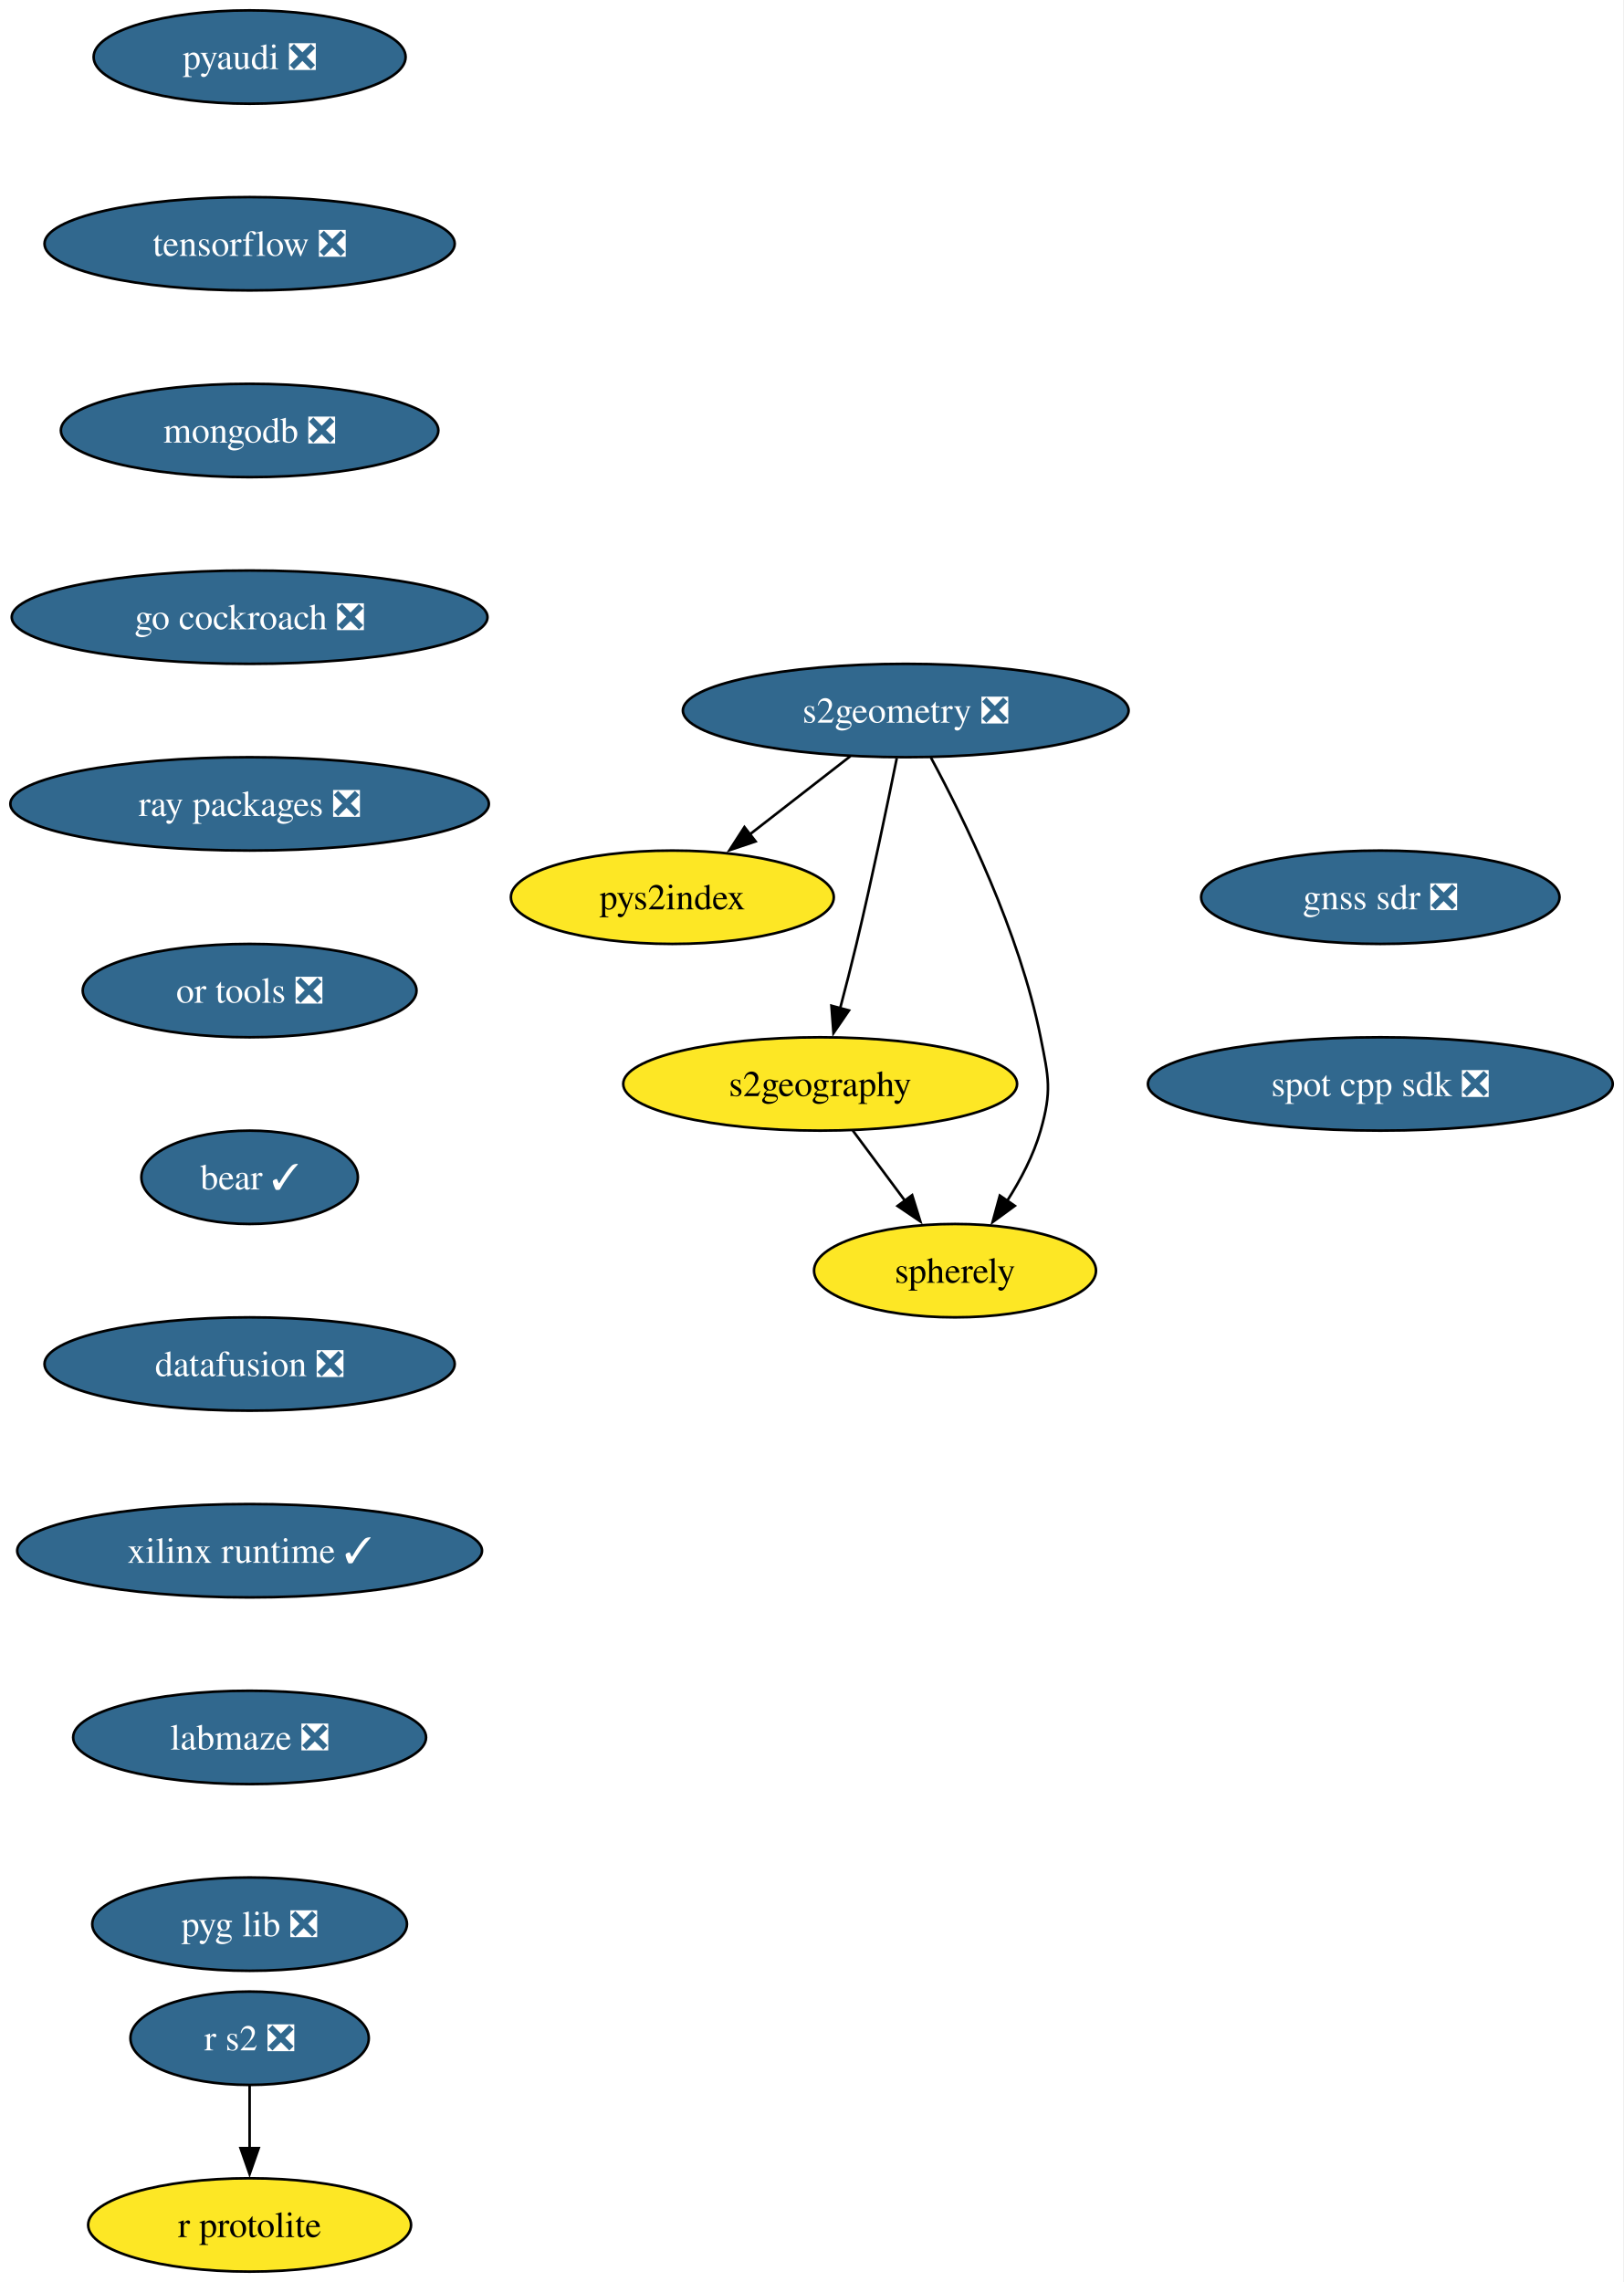
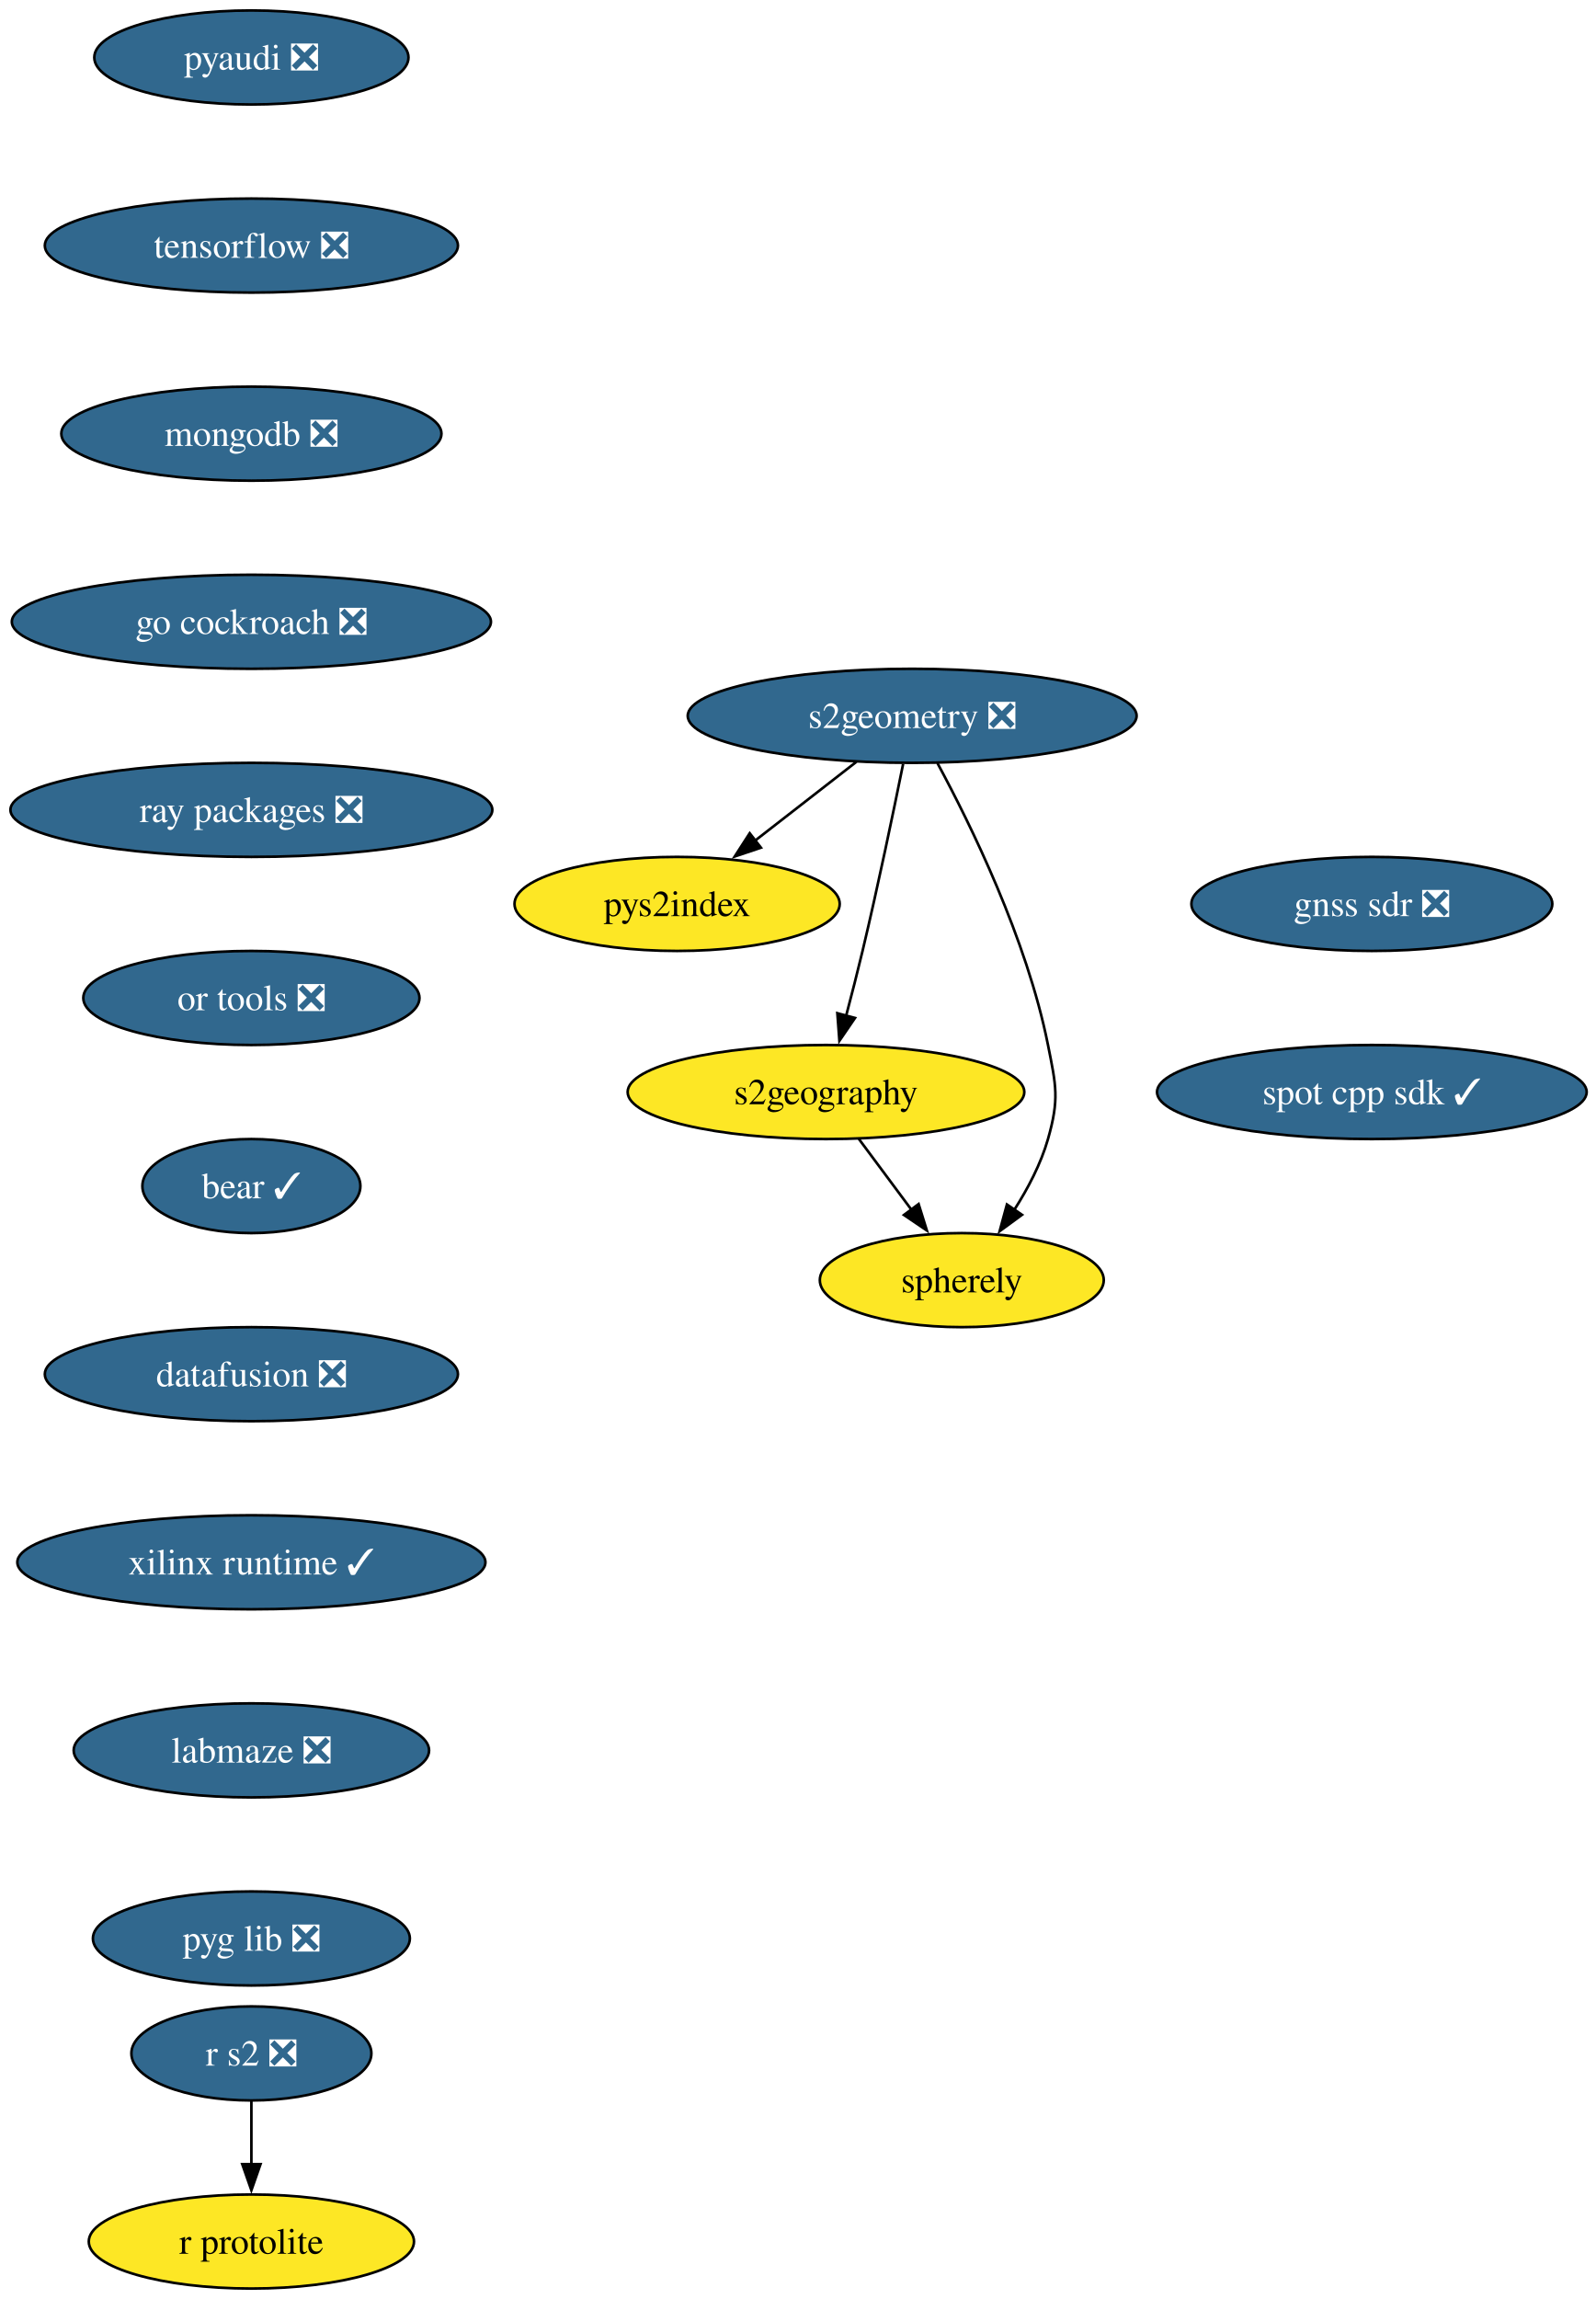
- <svg xmlns="http://www.w3.org/2000/svg" xmlns:xlink="http://www.w3.org/1999/xlink" width="626pt" height="880pt" viewBox="0.00 0.00 626.00 880.00">
+ <svg xmlns="http://www.w3.org/2000/svg" xmlns:xlink="http://www.w3.org/1999/xlink" width="611pt" height="880pt" viewBox="0.00 0.00 611.00 880.00">
  <g id="graph0" class="graph" transform="scale(1 1) rotate(0) translate(4 876)">
-     <polygon fill="white" stroke="none" points="-4,4 -4,-876 621.86,-876 621.86,4 -4,4" />
+     <polygon fill="white" stroke="none" points="-4,4 -4,-876 607.5,-876 607.5,4 -4,4" />
    <g id="node1" class="node">
      <g id="a_node1">
        <a xlink:href="https://github.com/conda-forge/pyaudi-feedstock/pull/55" xlink:title="pyaudi ❎">
          <ellipse fill="#31688e" stroke="black" cx="92.25" cy="-854" rx="60.15" ry="18" />
          <text xml:space="preserve" text-anchor="middle" x="92.25" y="-849.33" font-family="Times,serif" font-size="14.00" fill="white">pyaudi ❎</text>
        </a>
      </g>
    </g>
    <g id="node2" class="node">
      <g id="a_node2">
        <a xlink:href="https://github.com/conda-forge/tensorflow-feedstock/pull/480" xlink:title="tensorflow ❎">
          <ellipse fill="#31688e" stroke="black" cx="92.25" cy="-782" rx="79.09" ry="18" />
          <text xml:space="preserve" text-anchor="middle" x="92.25" y="-777.33" font-family="Times,serif" font-size="14.00" fill="white">tensorflow ❎</text>
        </a>
      </g>
    </g>
    <g id="node3" class="node">
      <g id="a_node3">
        <a xlink:href="https://github.com/conda-forge/mongodb-feedstock/pull/108" xlink:title="mongodb ❎">
          <ellipse fill="#31688e" stroke="black" cx="92.25" cy="-710" rx="72.78" ry="18" />
          <text xml:space="preserve" text-anchor="middle" x="92.25" y="-705.33" font-family="Times,serif" font-size="14.00" fill="white">mongodb ❎</text>
        </a>
      </g>
    </g>
    <g id="node5" class="node">
      <g id="a_node5">
        <a xlink:href="https://github.com/conda-forge/go-cockroach-feedstock/pull/39" xlink:title="go cockroach ❎">
          <ellipse fill="#31688e" stroke="black" cx="92.25" cy="-638" rx="91.72" ry="18" />
          <text xml:space="preserve" text-anchor="middle" x="92.25" y="-633.33" font-family="Times,serif" font-size="14.00" fill="white">go cockroach ❎</text>
        </a>
      </g>
    </g>
    <g id="node4" class="node">
      <g id="a_node4">
        <a xlink:href="https://github.com/conda-forge/r-protolite-feedstock" xlink:title="r protolite">
          <ellipse fill="#fde725" stroke="black" cx="92.25" cy="-18" rx="62.26" ry="18" />
          <text xml:space="preserve" text-anchor="middle" x="92.25" y="-13.32" font-family="Times,serif" font-size="14.00">r protolite</text>
        </a>
      </g>
    </g>
    <g id="node6" class="node">
      <g id="a_node6">
        <a xlink:href="https://github.com/conda-forge/ray-packages-feedstock/pull/264" xlink:title="ray packages ❎">
          <ellipse fill="#31688e" stroke="black" cx="92.25" cy="-566" rx="92.25" ry="18" />
          <text xml:space="preserve" text-anchor="middle" x="92.25" y="-561.33" font-family="Times,serif" font-size="14.00" fill="white">ray packages ❎</text>
        </a>
      </g>
    </g>
    <g id="node11" class="node">
      <g id="a_node11">
        <a xlink:href="https://github.com/conda-forge/or-tools-feedstock/pull/69" xlink:title="or tools ❎">
          <ellipse fill="#31688e" stroke="black" cx="92.25" cy="-494" rx="64.36" ry="18" />
          <text xml:space="preserve" text-anchor="middle" x="92.25" y="-489.32" font-family="Times,serif" font-size="14.00" fill="white">or tools ❎</text>
        </a>
      </g>
    </g>
    <g id="node7" class="node">
      <g id="a_node7">
        <a xlink:href="https://github.com/conda-forge/s2geometry-feedstock/pull/34" xlink:title="s2geometry ❎">
          <ellipse fill="#31688e" stroke="black" cx="345.25" cy="-602" rx="85.93" ry="18" />
          <text xml:space="preserve" text-anchor="middle" x="345.25" y="-597.33" font-family="Times,serif" font-size="14.00" fill="white">s2geometry ❎</text>
        </a>
      </g>
    </g>
    <g id="node8" class="node">
      <g id="a_node8">
        <a xlink:href="https://github.com/conda-forge/pys2index-feedstock" xlink:title="pys2index">
          <ellipse fill="#fde725" stroke="black" cx="255.25" cy="-530" rx="62.26" ry="18" />
          <text xml:space="preserve" text-anchor="middle" x="255.25" y="-525.33" font-family="Times,serif" font-size="14.00">pys2index</text>
        </a>
      </g>
    </g>
    <g id="edge5" class="edge">
      <path fill="none" stroke="black" d="M323.92,-584.41C312.29,-575.37 297.71,-564.03 284.98,-554.13" />
      <polygon fill="black" stroke="black" points="287.35,-551.53 277.31,-548.16 283.05,-557.06 287.35,-551.53" />
    </g>
    <g id="node9" class="node">
      <g id="a_node9">
        <a xlink:href="https://github.com/conda-forge/s2geography-feedstock" xlink:title="s2geography">
          <ellipse fill="#fde725" stroke="black" cx="312.25" cy="-458" rx="75.94" ry="18" />
          <text xml:space="preserve" text-anchor="middle" x="312.25" y="-453.32" font-family="Times,serif" font-size="14.00">s2geography</text>
        </a>
      </g>
    </g>
    <g id="edge6" class="edge">
      <path fill="none" stroke="black" d="M341.78,-583.55C338.14,-565.57 332.15,-536.74 326.25,-512 324.32,-503.91 322.07,-495.18 319.96,-487.17" />
      <polygon fill="black" stroke="black" points="323.36,-486.35 317.39,-477.6 316.6,-488.16 323.36,-486.35" />
    </g>
    <g id="node10" class="node">
      <g id="a_node10">
        <a xlink:href="https://github.com/conda-forge/spherely-feedstock" xlink:title="spherely">
          <ellipse fill="#fde725" stroke="black" cx="364.25" cy="-386" rx="54.36" ry="18" />
          <text xml:space="preserve" text-anchor="middle" x="364.25" y="-381.32" font-family="Times,serif" font-size="14.00">spherely</text>
        </a>
      </g>
    </g>
    <g id="edge7" class="edge">
      <path fill="none" stroke="black" d="M354.93,-583.89C367.6,-560.44 389.15,-516.57 397.25,-476 400.38,-460.31 401.64,-455.38 397.25,-440 394.54,-430.52 389.58,-421.08 384.32,-412.85" />
      <polygon fill="black" stroke="black" points="387.3,-411 378.74,-404.74 381.53,-414.96 387.3,-411" />
    </g>
    <g id="edge8" class="edge">
      <path fill="none" stroke="black" d="M324.83,-440.05C330.9,-431.89 338.31,-421.91 345.06,-412.82" />
      <polygon fill="black" stroke="black" points="347.72,-415.12 350.87,-405 342.1,-410.94 347.72,-415.12" />
    </g>
    <g id="node13" class="node">
      <g id="a_node13">
        <a xlink:href="https://github.com/conda-forge/bear-feedstock/pull/62" xlink:title="bear ✓">
          <ellipse fill="#31688e" stroke="black" cx="92.25" cy="-422" rx="41.74" ry="18" />
          <text xml:space="preserve" text-anchor="middle" x="92.25" y="-417.32" font-family="Times,serif" font-size="14.00" fill="white">bear ✓</text>
        </a>
      </g>
    </g>
    <g id="node12" class="node">
      <g id="a_node12">
        <a xlink:href="https://github.com/conda-forge/r-s2-feedstock/pull/25" xlink:title="r s2 ❎">
          <ellipse fill="#31688e" stroke="black" cx="92.25" cy="-90" rx="45.95" ry="18" />
          <text xml:space="preserve" text-anchor="middle" x="92.25" y="-85.33" font-family="Times,serif" font-size="14.00" fill="white">r s2 ❎</text>
        </a>
      </g>
    </g>
    <g id="edge10" class="edge">
      <path fill="none" stroke="black" d="M92.25,-71.7C92.25,-64.41 92.25,-55.73 92.25,-47.54" />
      <polygon fill="black" stroke="black" points="95.75,-47.62 92.25,-37.62 88.75,-47.62 95.75,-47.62" />
    </g>
    <g id="node14" class="node">
      <g id="a_node14">
        <a xlink:href="https://github.com/conda-forge/datafusion-feedstock/pull/77" xlink:title="datafusion ❎">
          <ellipse fill="#31688e" stroke="black" cx="92.25" cy="-350" rx="79.09" ry="18" />
          <text xml:space="preserve" text-anchor="middle" x="92.25" y="-345.32" font-family="Times,serif" font-size="14.00" fill="white">datafusion ❎</text>
        </a>
      </g>
    </g>
    <g id="node15" class="node">
      <g id="a_node15">
        <a xlink:href="https://github.com/conda-forge/xilinx-runtime-feedstock/pull/49" xlink:title="xilinx runtime ✓">
          <ellipse fill="#31688e" stroke="black" cx="92.25" cy="-278" rx="89.61" ry="18" />
          <text xml:space="preserve" text-anchor="middle" x="92.25" y="-273.32" font-family="Times,serif" font-size="14.00" fill="white">xilinx runtime ✓</text>
        </a>
      </g>
    </g>
    <g id="node16" class="node">
      <g id="a_node16">
        <a xlink:href="https://github.com/conda-forge/labmaze-feedstock/pull/19" xlink:title="labmaze ❎">
          <ellipse fill="#31688e" stroke="black" cx="92.25" cy="-206" rx="68.04" ry="18" />
          <text xml:space="preserve" text-anchor="middle" x="92.25" y="-201.33" font-family="Times,serif" font-size="14.00" fill="white">labmaze ❎</text>
        </a>
      </g>
    </g>
    <g id="node17" class="node">
      <g id="a_node17">
        <a xlink:href="https://github.com/conda-forge/pyg-lib-feedstock/pull/47" xlink:title="pyg lib ❎">
          <ellipse fill="#31688e" stroke="black" cx="92.25" cy="-134" rx="60.68" ry="18" />
          <text xml:space="preserve" text-anchor="middle" x="92.25" y="-129.32" font-family="Times,serif" font-size="14.00" fill="white">pyg lib ❎</text>
        </a>
      </g>
    </g>
    <g id="node18" class="node">
      <g id="a_node18">
        <a xlink:href="https://github.com/conda-forge/gnss-sdr-feedstock/pull/45" xlink:title="gnss sdr ❎">
-           <ellipse fill="#31688e" stroke="black" cx="528.25" cy="-530" rx="69.1" ry="18" />
-           <text xml:space="preserve" text-anchor="middle" x="528.25" y="-525.33" font-family="Times,serif" font-size="14.00" fill="white">gnss sdr ❎</text>
+           <ellipse fill="#31688e" stroke="black" cx="521.25" cy="-530" rx="69.1" ry="18" />
+           <text xml:space="preserve" text-anchor="middle" x="521.25" y="-525.33" font-family="Times,serif" font-size="14.00" fill="white">gnss sdr ❎</text>
        </a>
      </g>
    </g>
    <g id="node19" class="node">
      <g id="a_node19">
-         <a xlink:href="https://github.com/conda-forge/spot-cpp-sdk-feedstock/pull/2" xlink:title="spot cpp sdk ❎">
-           <ellipse fill="#31688e" stroke="black" cx="528.25" cy="-458" rx="89.61" ry="18" />
-           <text xml:space="preserve" text-anchor="middle" x="528.25" y="-453.32" font-family="Times,serif" font-size="14.00" fill="white">spot cpp sdk ❎</text>
+         <a xlink:href="https://github.com/conda-forge/spot-cpp-sdk-feedstock/pull/2" xlink:title="spot cpp sdk ✓">
+           <ellipse fill="#31688e" stroke="black" cx="521.25" cy="-458" rx="82.25" ry="18" />
+           <text xml:space="preserve" text-anchor="middle" x="521.25" y="-453.32" font-family="Times,serif" font-size="14.00" fill="white">spot cpp sdk ✓</text>
        </a>
      </g>
    </g>
  </g>
</svg>
